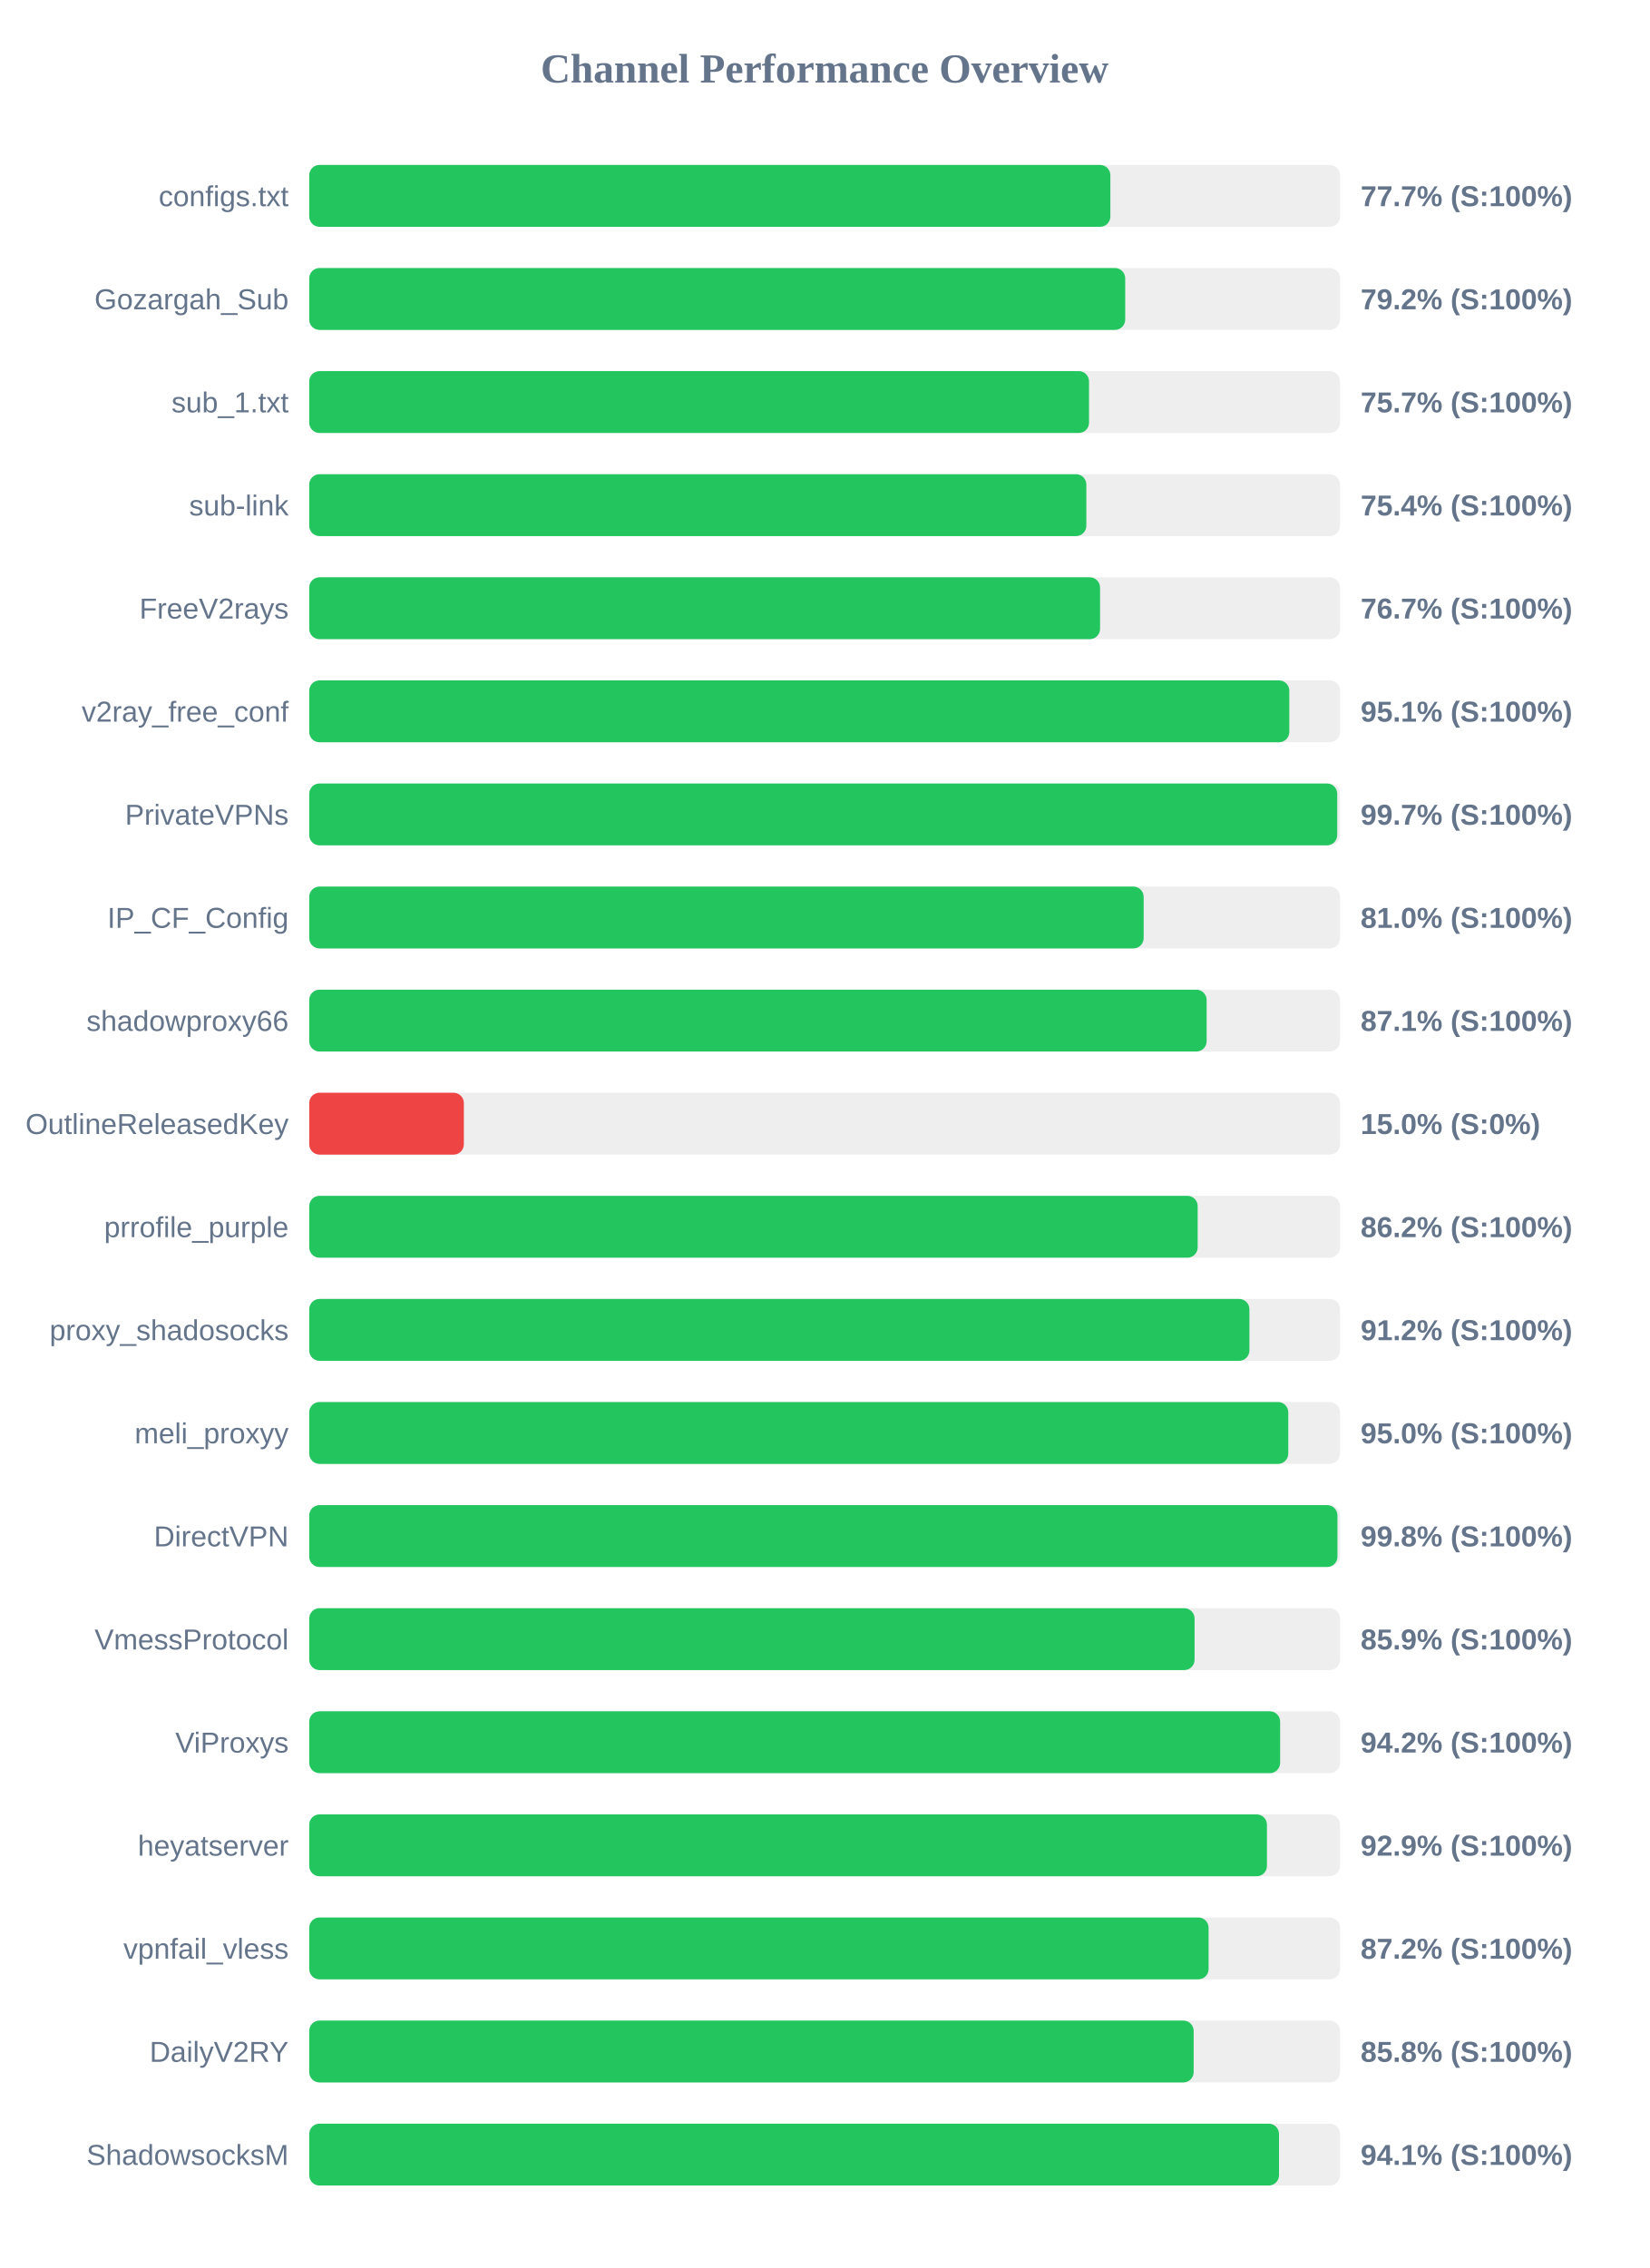
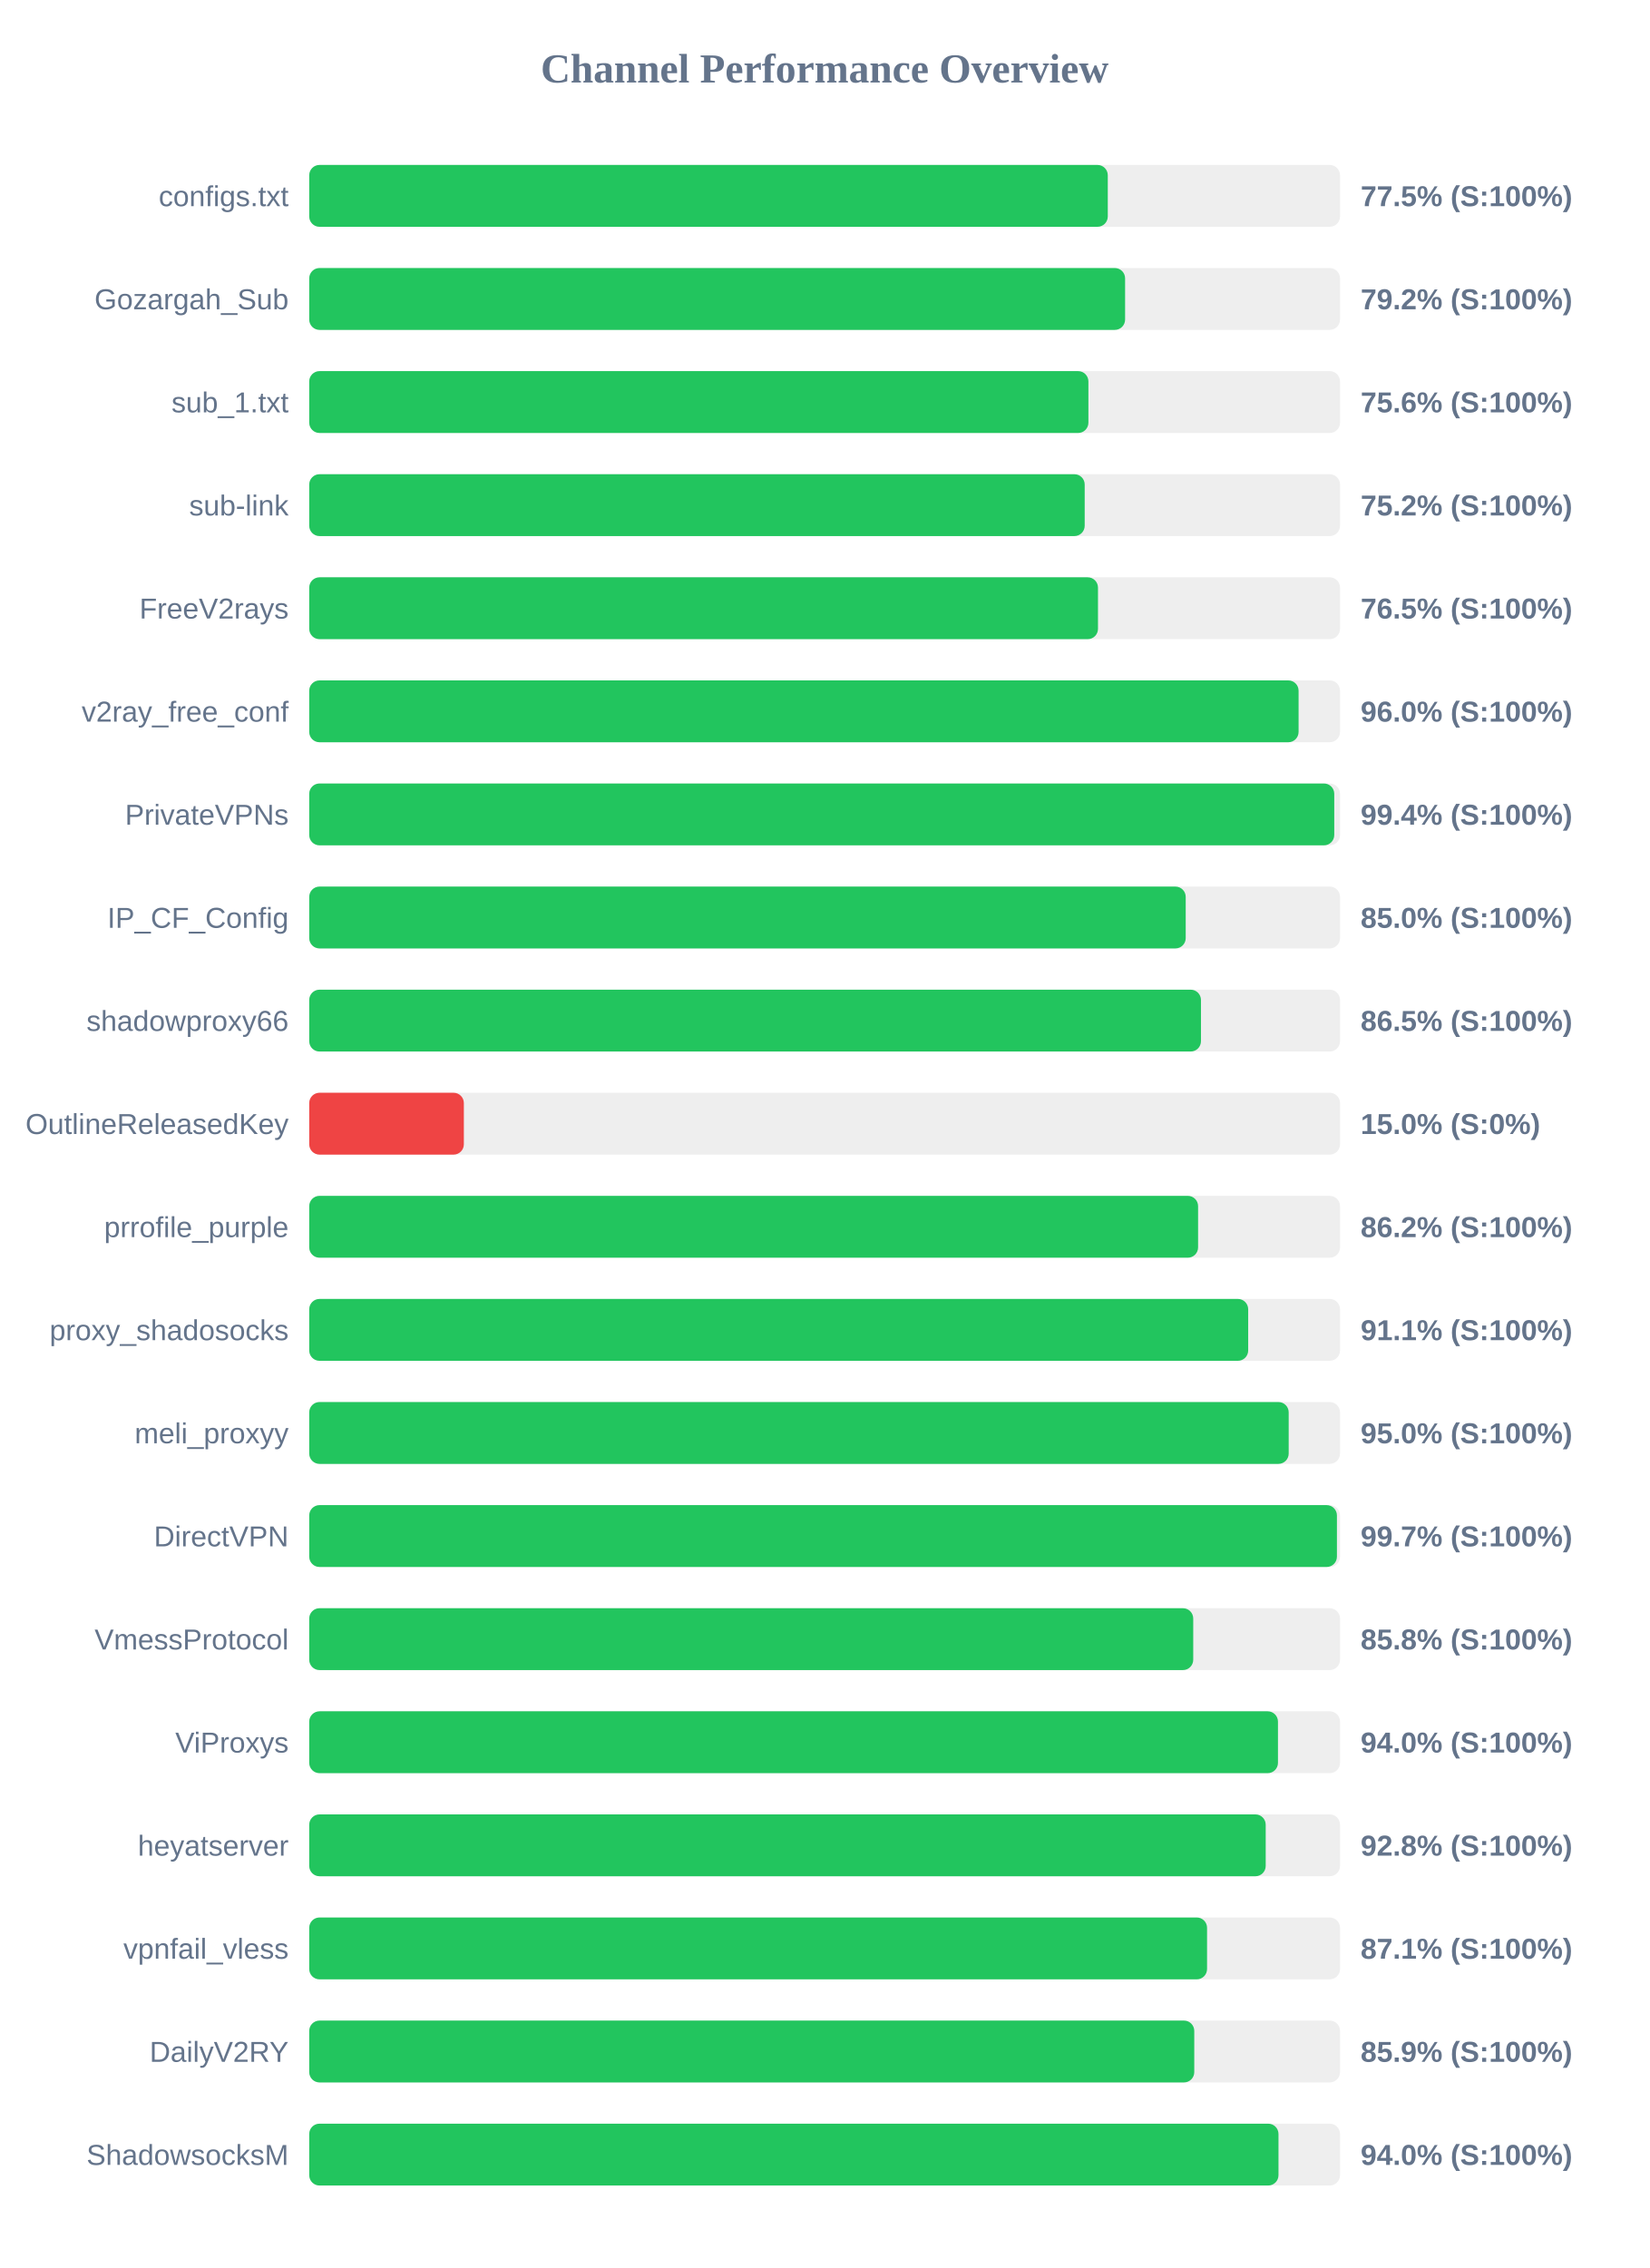
<svg xmlns="http://www.w3.org/2000/svg" width="800" height="1100" version="1.1">
  <style>
        .row { font: 14px Arial; fill: #64748b; }
        .score { font: bold 14px Arial; fill: #64748b; }
    </style>
  <text x="400" y="40" text-anchor="middle" font-size="20px" font-weight="bold" fill="#64748b">Channel Performance Overview</text>
  <rect x="150" y="80" width="500" height="30" fill="#eee" rx="5" />
-   <rect x="150" y="80" width="388.6" height="30" fill="#22c55e" rx="5" />
+   <rect x="150" y="80" width="387.35" height="30" fill="#22c55e" rx="5" />
  <text x="140" y="100" text-anchor="end" class="row">configs.txt</text>
-   <text x="660" y="100" text-anchor="start" class="score">77.7% (S:100%)</text>
+   <text x="660" y="100" text-anchor="start" class="score">77.5% (S:100%)</text>
  <rect x="150" y="130" width="500" height="30" fill="#eee" rx="5" />
-   <rect x="150" y="130" width="395.8" height="30" fill="#22c55e" rx="5" />
+   <rect x="150" y="130" width="395.75" height="30" fill="#22c55e" rx="5" />
  <text x="140" y="150" text-anchor="end" class="row">Gozargah_Sub</text>
  <text x="660" y="150" text-anchor="start" class="score">79.2% (S:100%)</text>
  <rect x="150" y="180" width="500" height="30" fill="#eee" rx="5" />
-   <rect x="150" y="180" width="378.25" height="30" fill="#22c55e" rx="5" />
+   <rect x="150" y="180" width="377.95" height="30" fill="#22c55e" rx="5" />
  <text x="140" y="200" text-anchor="end" class="row">sub_1.txt</text>
-   <text x="660" y="200" text-anchor="start" class="score">75.7% (S:100%)</text>
+   <text x="660" y="200" text-anchor="start" class="score">75.6% (S:100%)</text>
  <rect x="150" y="230" width="500" height="30" fill="#eee" rx="5" />
-   <rect x="150" y="230" width="376.95" height="30" fill="#22c55e" rx="5" />
+   <rect x="150" y="230" width="376.15" height="30" fill="#22c55e" rx="5" />
  <text x="140" y="250" text-anchor="end" class="row">sub-link</text>
-   <text x="660" y="250" text-anchor="start" class="score">75.4% (S:100%)</text>
+   <text x="660" y="250" text-anchor="start" class="score">75.2% (S:100%)</text>
  <rect x="150" y="280" width="500" height="30" fill="#eee" rx="5" />
-   <rect x="150" y="280" width="383.6" height="30" fill="#22c55e" rx="5" />
+   <rect x="150" y="280" width="382.6" height="30" fill="#22c55e" rx="5" />
  <text x="140" y="300" text-anchor="end" class="row">FreeV2rays</text>
-   <text x="660" y="300" text-anchor="start" class="score">76.7% (S:100%)</text>
+   <text x="660" y="300" text-anchor="start" class="score">76.5% (S:100%)</text>
  <rect x="150" y="330" width="500" height="30" fill="#eee" rx="5" />
-   <rect x="150" y="330" width="475.4" height="30" fill="#22c55e" rx="5" />
+   <rect x="150" y="330" width="479.9" height="30" fill="#22c55e" rx="5" />
  <text x="140" y="350" text-anchor="end" class="row">v2ray_free_conf</text>
-   <text x="660" y="350" text-anchor="start" class="score">95.1% (S:100%)</text>
+   <text x="660" y="350" text-anchor="start" class="score">96.0% (S:100%)</text>
  <rect x="150" y="380" width="500" height="30" fill="#eee" rx="5" />
-   <rect x="150" y="380" width="498.65" height="30" fill="#22c55e" rx="5" />
+   <rect x="150" y="380" width="497.2" height="30" fill="#22c55e" rx="5" />
  <text x="140" y="400" text-anchor="end" class="row">PrivateVPNs</text>
-   <text x="660" y="400" text-anchor="start" class="score">99.7% (S:100%)</text>
+   <text x="660" y="400" text-anchor="start" class="score">99.4% (S:100%)</text>
  <rect x="150" y="430" width="500" height="30" fill="#eee" rx="5" />
-   <rect x="150" y="430" width="404.75" height="30" fill="#22c55e" rx="5" />
+   <rect x="150" y="430" width="425.15" height="30" fill="#22c55e" rx="5" />
  <text x="140" y="450" text-anchor="end" class="row">IP_CF_Config</text>
-   <text x="660" y="450" text-anchor="start" class="score">81.0% (S:100%)</text>
+   <text x="660" y="450" text-anchor="start" class="score">85.0% (S:100%)</text>
  <rect x="150" y="480" width="500" height="30" fill="#eee" rx="5" />
-   <rect x="150" y="480" width="435.3" height="30" fill="#22c55e" rx="5" />
+   <rect x="150" y="480" width="432.55" height="30" fill="#22c55e" rx="5" />
  <text x="140" y="500" text-anchor="end" class="row">shadowproxy66</text>
-   <text x="660" y="500" text-anchor="start" class="score">87.1% (S:100%)</text>
+   <text x="660" y="500" text-anchor="start" class="score">86.5% (S:100%)</text>
  <rect x="150" y="530" width="500" height="30" fill="#eee" rx="5" />
  <rect x="150" y="530" width="75.0" height="30" fill="#ef4444" rx="5" />
  <text x="140" y="550" text-anchor="end" class="row">OutlineReleasedKey</text>
  <text x="660" y="550" text-anchor="start" class="score">15.0% (S:0%)</text>
  <rect x="150" y="580" width="500" height="30" fill="#eee" rx="5" />
-   <rect x="150" y="580" width="430.95" height="30" fill="#22c55e" rx="5" />
+   <rect x="150" y="580" width="431.15" height="30" fill="#22c55e" rx="5" />
  <text x="140" y="600" text-anchor="end" class="row">prrofile_purple</text>
  <text x="660" y="600" text-anchor="start" class="score">86.2% (S:100%)</text>
  <rect x="150" y="630" width="500" height="30" fill="#eee" rx="5" />
-   <rect x="150" y="630" width="456.05" height="30" fill="#22c55e" rx="5" />
+   <rect x="150" y="630" width="455.45" height="30" fill="#22c55e" rx="5" />
  <text x="140" y="650" text-anchor="end" class="row">proxy_shadosocks</text>
-   <text x="660" y="650" text-anchor="start" class="score">91.2% (S:100%)</text>
+   <text x="660" y="650" text-anchor="start" class="score">91.1% (S:100%)</text>
  <rect x="150" y="680" width="500" height="30" fill="#eee" rx="5" />
-   <rect x="150" y="680" width="474.9" height="30" fill="#22c55e" rx="5" />
+   <rect x="150" y="680" width="475.1" height="30" fill="#22c55e" rx="5" />
  <text x="140" y="700" text-anchor="end" class="row">meli_proxyy</text>
  <text x="660" y="700" text-anchor="start" class="score">95.0% (S:100%)</text>
  <rect x="150" y="730" width="500" height="30" fill="#eee" rx="5" />
-   <rect x="150" y="730" width="498.75" height="30" fill="#22c55e" rx="5" />
+   <rect x="150" y="730" width="498.5" height="30" fill="#22c55e" rx="5" />
  <text x="140" y="750" text-anchor="end" class="row">DirectVPN</text>
-   <text x="660" y="750" text-anchor="start" class="score">99.8% (S:100%)</text>
+   <text x="660" y="750" text-anchor="start" class="score">99.7% (S:100%)</text>
  <rect x="150" y="780" width="500" height="30" fill="#eee" rx="5" />
-   <rect x="150" y="780" width="429.45" height="30" fill="#22c55e" rx="5" />
+   <rect x="150" y="780" width="428.8" height="30" fill="#22c55e" rx="5" />
  <text x="140" y="800" text-anchor="end" class="row">VmessProtocol</text>
-   <text x="660" y="800" text-anchor="start" class="score">85.9% (S:100%)</text>
+   <text x="660" y="800" text-anchor="start" class="score">85.8% (S:100%)</text>
  <rect x="150" y="830" width="500" height="30" fill="#eee" rx="5" />
-   <rect x="150" y="830" width="470.95" height="30" fill="#22c55e" rx="5" />
+   <rect x="150" y="830" width="469.9" height="30" fill="#22c55e" rx="5" />
  <text x="140" y="850" text-anchor="end" class="row">ViProxys</text>
-   <text x="660" y="850" text-anchor="start" class="score">94.2% (S:100%)</text>
+   <text x="660" y="850" text-anchor="start" class="score">94.0% (S:100%)</text>
  <rect x="150" y="880" width="500" height="30" fill="#eee" rx="5" />
-   <rect x="150" y="880" width="464.55" height="30" fill="#22c55e" rx="5" />
+   <rect x="150" y="880" width="463.95" height="30" fill="#22c55e" rx="5" />
  <text x="140" y="900" text-anchor="end" class="row">heyatserver</text>
-   <text x="660" y="900" text-anchor="start" class="score">92.9% (S:100%)</text>
+   <text x="660" y="900" text-anchor="start" class="score">92.8% (S:100%)</text>
  <rect x="150" y="930" width="500" height="30" fill="#eee" rx="5" />
-   <rect x="150" y="930" width="436.25" height="30" fill="#22c55e" rx="5" />
+   <rect x="150" y="930" width="435.5" height="30" fill="#22c55e" rx="5" />
  <text x="140" y="950" text-anchor="end" class="row">vpnfail_vless</text>
-   <text x="660" y="950" text-anchor="start" class="score">87.2% (S:100%)</text>
+   <text x="660" y="950" text-anchor="start" class="score">87.1% (S:100%)</text>
  <rect x="150" y="980" width="500" height="30" fill="#eee" rx="5" />
-   <rect x="150" y="980" width="429.0" height="30" fill="#22c55e" rx="5" />
+   <rect x="150" y="980" width="429.3" height="30" fill="#22c55e" rx="5" />
  <text x="140" y="1000" text-anchor="end" class="row">DailyV2RY</text>
-   <text x="660" y="1000" text-anchor="start" class="score">85.8% (S:100%)</text>
+   <text x="660" y="1000" text-anchor="start" class="score">85.9% (S:100%)</text>
  <rect x="150" y="1030" width="500" height="30" fill="#eee" rx="5" />
-   <rect x="150" y="1030" width="470.4" height="30" fill="#22c55e" rx="5" />
+   <rect x="150" y="1030" width="470.15" height="30" fill="#22c55e" rx="5" />
  <text x="140" y="1050" text-anchor="end" class="row">ShadowsocksM</text>
-   <text x="660" y="1050" text-anchor="start" class="score">94.1% (S:100%)</text>
+   <text x="660" y="1050" text-anchor="start" class="score">94.0% (S:100%)</text>
</svg>
